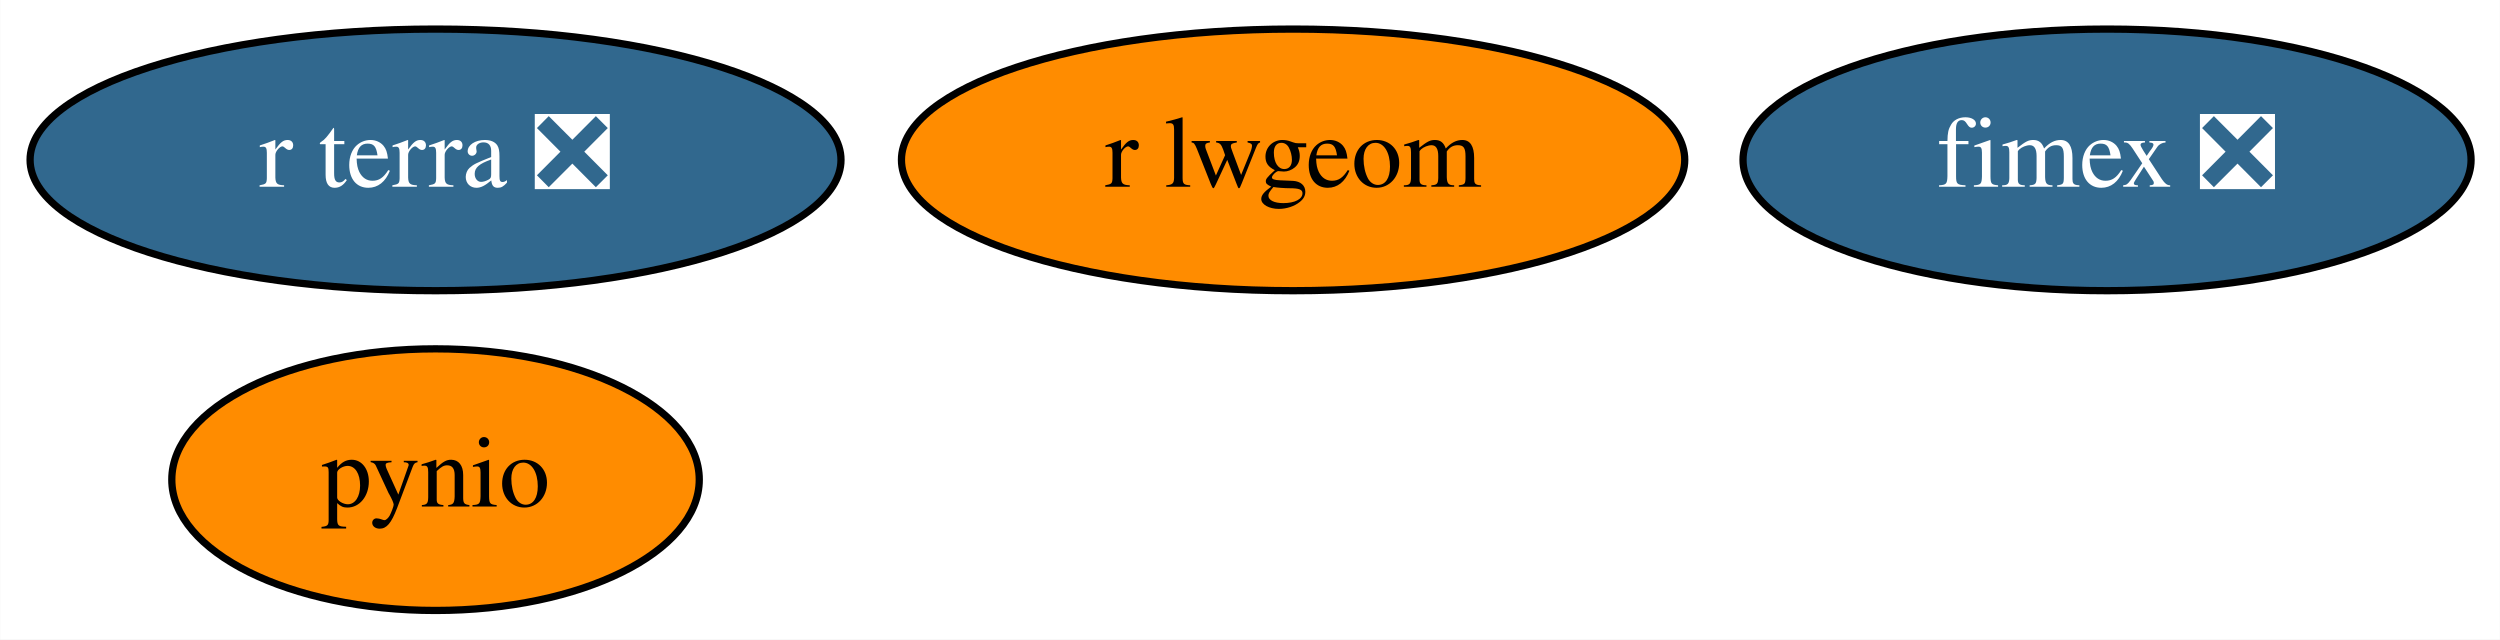
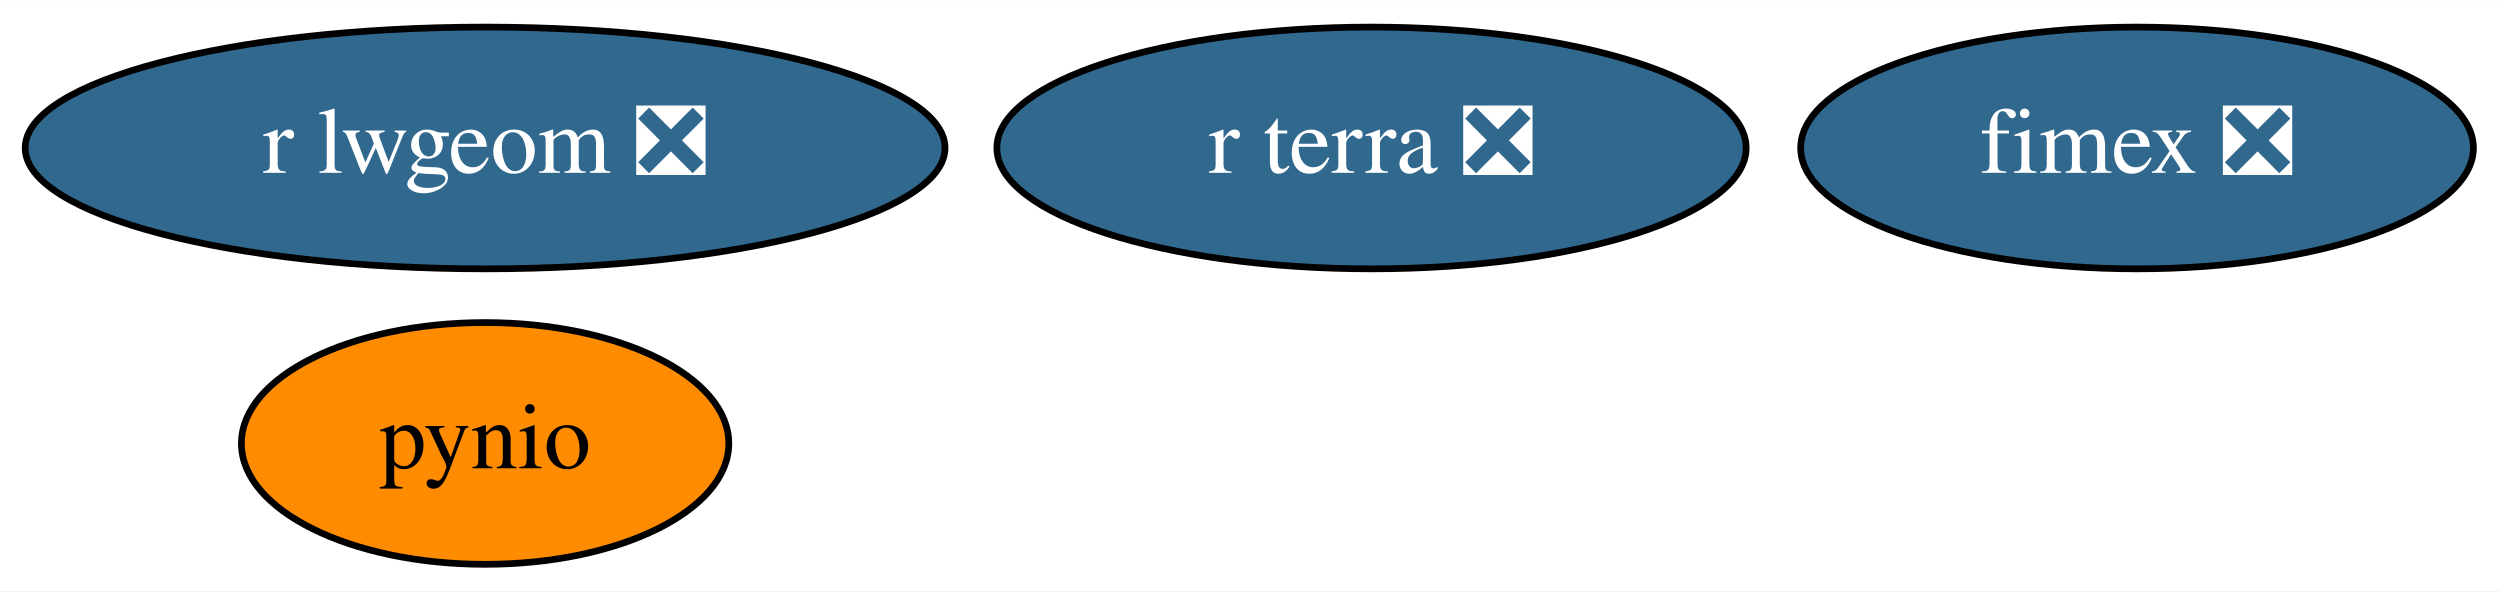
- <svg xmlns="http://www.w3.org/2000/svg" xmlns:xlink="http://www.w3.org/1999/xlink" width="344pt" height="88pt" viewBox="0.00 0.00 343.94 88.00">
+ <svg xmlns="http://www.w3.org/2000/svg" xmlns:xlink="http://www.w3.org/1999/xlink" width="372pt" height="88pt" viewBox="0.00 0.00 372.29 88.00">
  <g id="graph0" class="graph" transform="scale(1 1) rotate(0) translate(4 84)">
-     <polygon fill="white" stroke="transparent" points="-4,4 -4,-84 339.94,-84 339.94,4 -4,4" />
+     <polygon fill="white" stroke="transparent" points="-4,4 -4,-84 368.29,-84 368.29,4 -4,4" />
    <g id="node1" class="node">
      <g id="a_node1">
        <a xlink:href="https://github.com/conda-forge/pynio-feedstock" xlink:title="pynio">
-           <ellipse fill="#ff8c00" stroke="black" cx="55.9" cy="-18" rx="36.29" ry="18" />
-           <text text-anchor="middle" x="55.9" y="-14.3" font-family="Times,serif" font-size="14.00">pynio</text>
+           <ellipse fill="#ff8c00" stroke="black" cx="68.24" cy="-18" rx="36.29" ry="18" />
+           <text text-anchor="middle" x="68.24" y="-14.3" font-family="Times,serif" font-size="14.00">pynio</text>
        </a>
      </g>
    </g>
    <g id="node2" class="node">
      <g id="a_node2">
-         <a xlink:href="https://github.com/conda-forge/r-lwgeom-feedstock" xlink:title="r lwgeom">
-           <ellipse fill="#ff8c00" stroke="black" cx="173.9" cy="-62" rx="53.89" ry="18" />
-           <text text-anchor="middle" x="173.9" y="-58.3" font-family="Times,serif" font-size="14.00">r lwgeom</text>
+         <a xlink:href="https://github.com/conda-forge/r-lwgeom-feedstock/pull/27" xlink:title="r lwgeom ❎">
+           <ellipse fill="#31688e" stroke="black" cx="68.24" cy="-62" rx="68.49" ry="18" />
+           <text text-anchor="middle" x="68.24" y="-58.3" font-family="Times,serif" font-size="14.00" fill="white">r lwgeom ❎</text>
        </a>
      </g>
    </g>
    <g id="node3" class="node">
      <g id="a_node3">
        <a xlink:href="https://github.com/conda-forge/fimex-feedstock/pull/27" xlink:title="fimex ❎">
-           <ellipse fill="#31688e" stroke="black" cx="285.9" cy="-62" rx="50.09" ry="18" />
-           <text text-anchor="middle" x="285.9" y="-58.3" font-family="Times,serif" font-size="14.00" fill="white">fimex ❎</text>
+           <ellipse fill="#31688e" stroke="black" cx="314.24" cy="-62" rx="50.09" ry="18" />
+           <text text-anchor="middle" x="314.24" y="-58.3" font-family="Times,serif" font-size="14.00" fill="white">fimex ❎</text>
        </a>
      </g>
    </g>
    <g id="node4" class="node">
      <g id="a_node4">
        <a xlink:href="https://github.com/conda-forge/r-terra-feedstock/pull/22" xlink:title="r terra ❎">
-           <ellipse fill="#31688e" stroke="black" cx="55.9" cy="-62" rx="55.79" ry="18" />
-           <text text-anchor="middle" x="55.9" y="-58.3" font-family="Times,serif" font-size="14.00" fill="white">r terra ❎</text>
+           <ellipse fill="#31688e" stroke="black" cx="200.24" cy="-62" rx="55.79" ry="18" />
+           <text text-anchor="middle" x="200.24" y="-58.3" font-family="Times,serif" font-size="14.00" fill="white">r terra ❎</text>
        </a>
      </g>
    </g>
  </g>
</svg>
